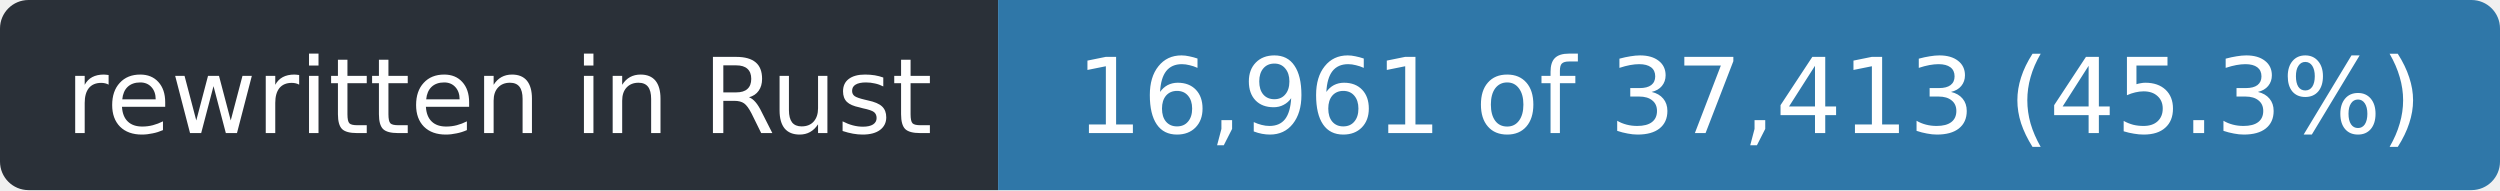
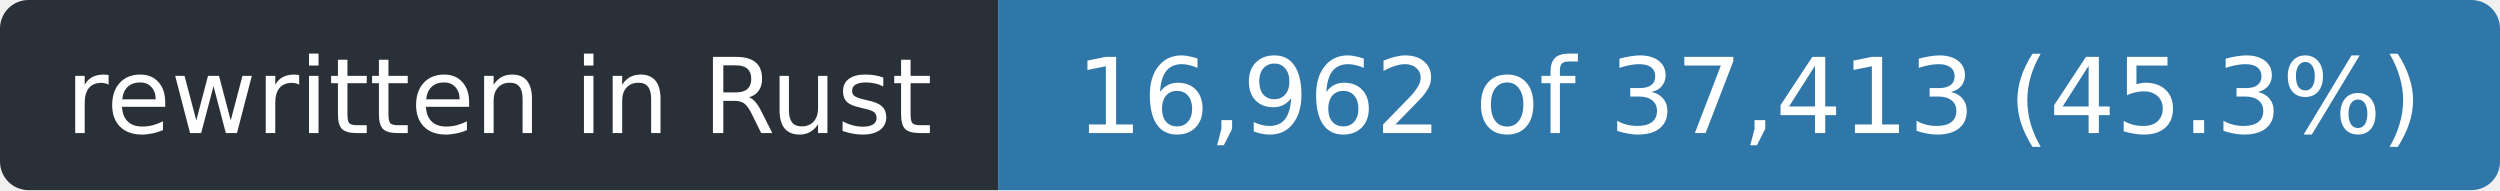
- <svg xmlns="http://www.w3.org/2000/svg" width="263" height="20" role="img" aria-label="rewritten in Rust: 16,961 of 37,413 (45.3%)">
+ <svg xmlns="http://www.w3.org/2000/svg" width="263" height="20" role="img" aria-label="rewritten in Rust: 16,962 of 37,413 (45.3%)">
  <clipPath id="r">
    <rect width="263" height="20" rx="3" />
  </clipPath>
  <g clip-path="url(#r)">
    <rect width="105" height="20" fill="#2a3038" />
    <rect x="105" width="158" height="20" fill="#2f77a8" />
  </g>
  <g fill="#fff" font-family="Verdana,Geneva,DejaVu Sans,sans-serif" font-size="11" text-anchor="middle">
    <text x="52.5" y="14" textLength="93">rewritten in Rust</text>
-     <text x="184.0" y="14" textLength="146">16,961 of 37,413 (45.3%)</text>
+     <text x="184.0" y="14" textLength="146">16,962 of 37,413 (45.3%)</text>
  </g>
</svg>
